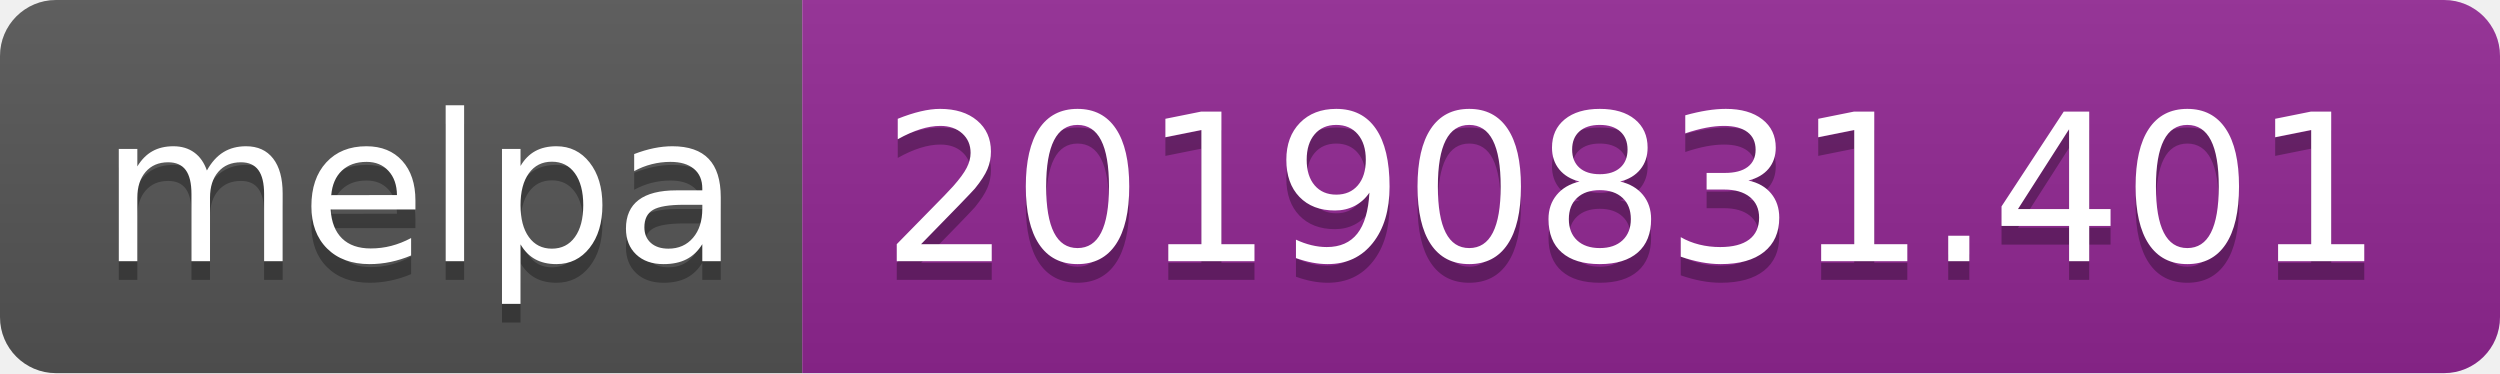
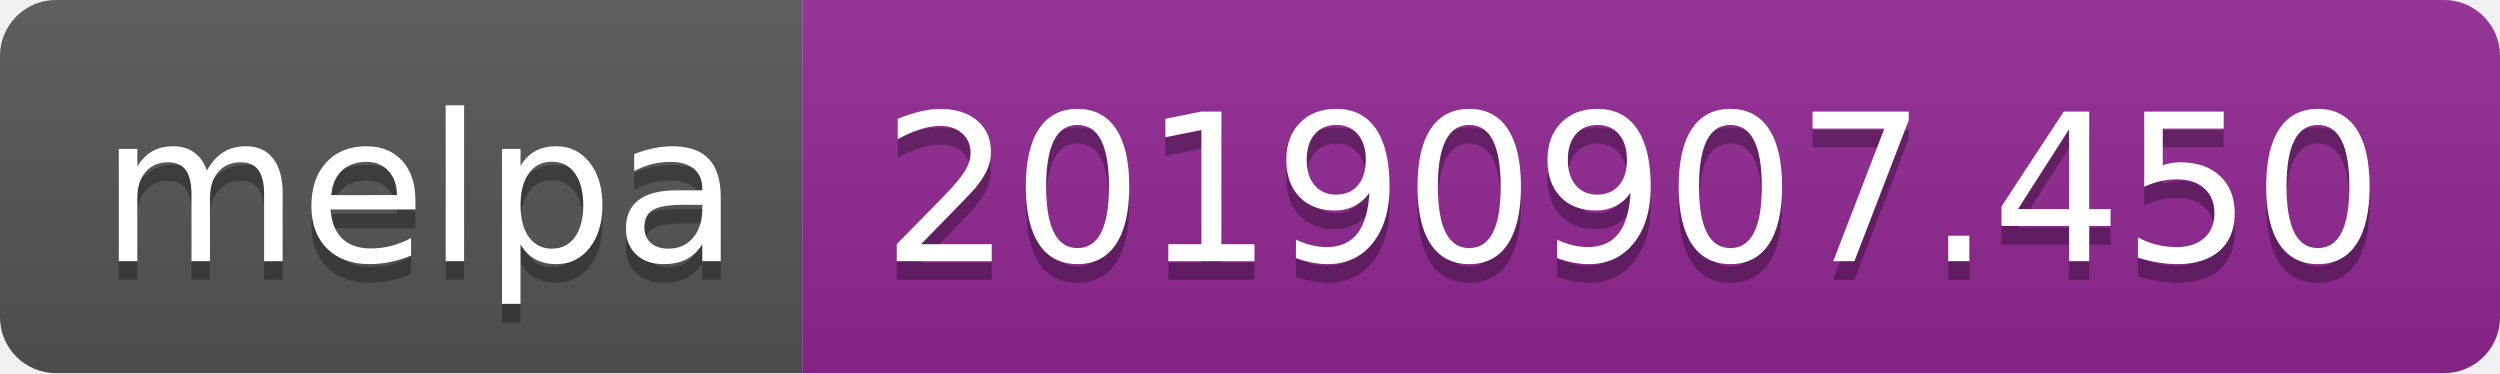
<svg xmlns="http://www.w3.org/2000/svg" width="134" height="20">
  <linearGradient id="b" x2="0" y2="100%">
    <stop offset="0" stop-color="#bbb" stop-opacity=".1" />
    <stop offset="1" stop-opacity=".1" />
  </linearGradient>
  <clipPath id="a">
    <rect width="134" height="20" rx="3" fill="#fff" />
  </clipPath>
  <g clip-path="url(#a)">
    <path fill="#555" d="M0 0h43v20H0z" />
    <path fill="#922793" d="M43 0h91v20H43z" />
    <path fill="url(#b)" d="M0 0h134v20H0z" />
  </g>
  <g fill="#fff" text-anchor="middle" font-family="DejaVu Sans,Verdana,Geneva,sans-serif" font-size="110">
    <text x="225" y="150" fill="#010101" fill-opacity=".3" transform="scale(.1)" textLength="330">melpa</text>
    <text x="225" y="140" transform="scale(.1)" textLength="330">melpa</text>
-     <text x="875" y="150" fill="#010101" fill-opacity=".3" transform="scale(.1)" textLength="810">20190831.401</text>
-     <text x="875" y="140" transform="scale(.1)" textLength="810">20190831.401</text>
+     <text x="875" y="150" fill="#010101" fill-opacity=".3" transform="scale(.1)" textLength="810">20190907.450</text>
+     <text x="875" y="140" transform="scale(.1)" textLength="810">20190907.450</text>
  </g>
</svg>
